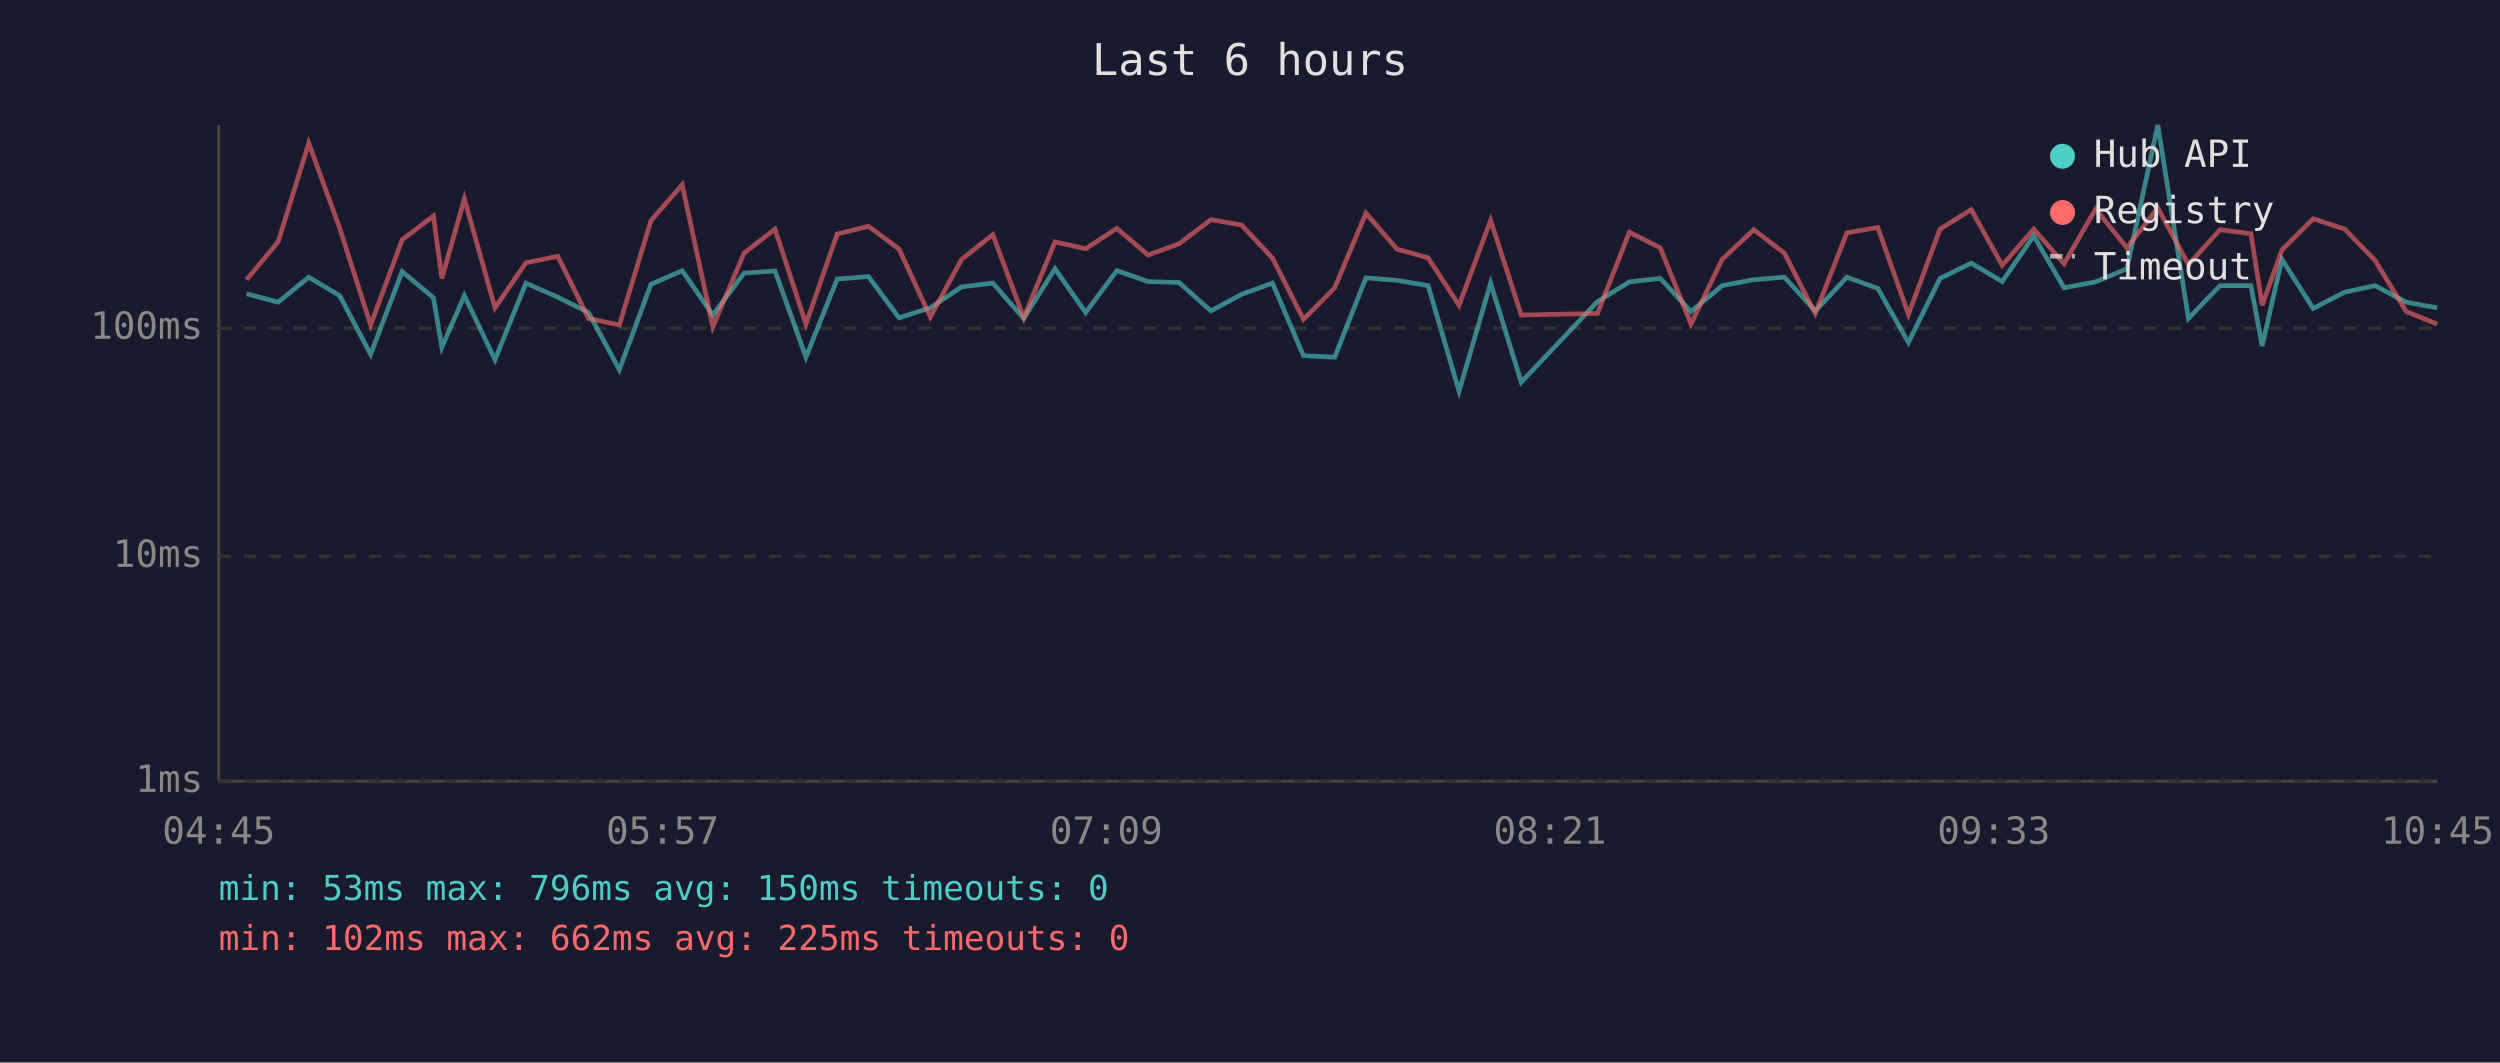
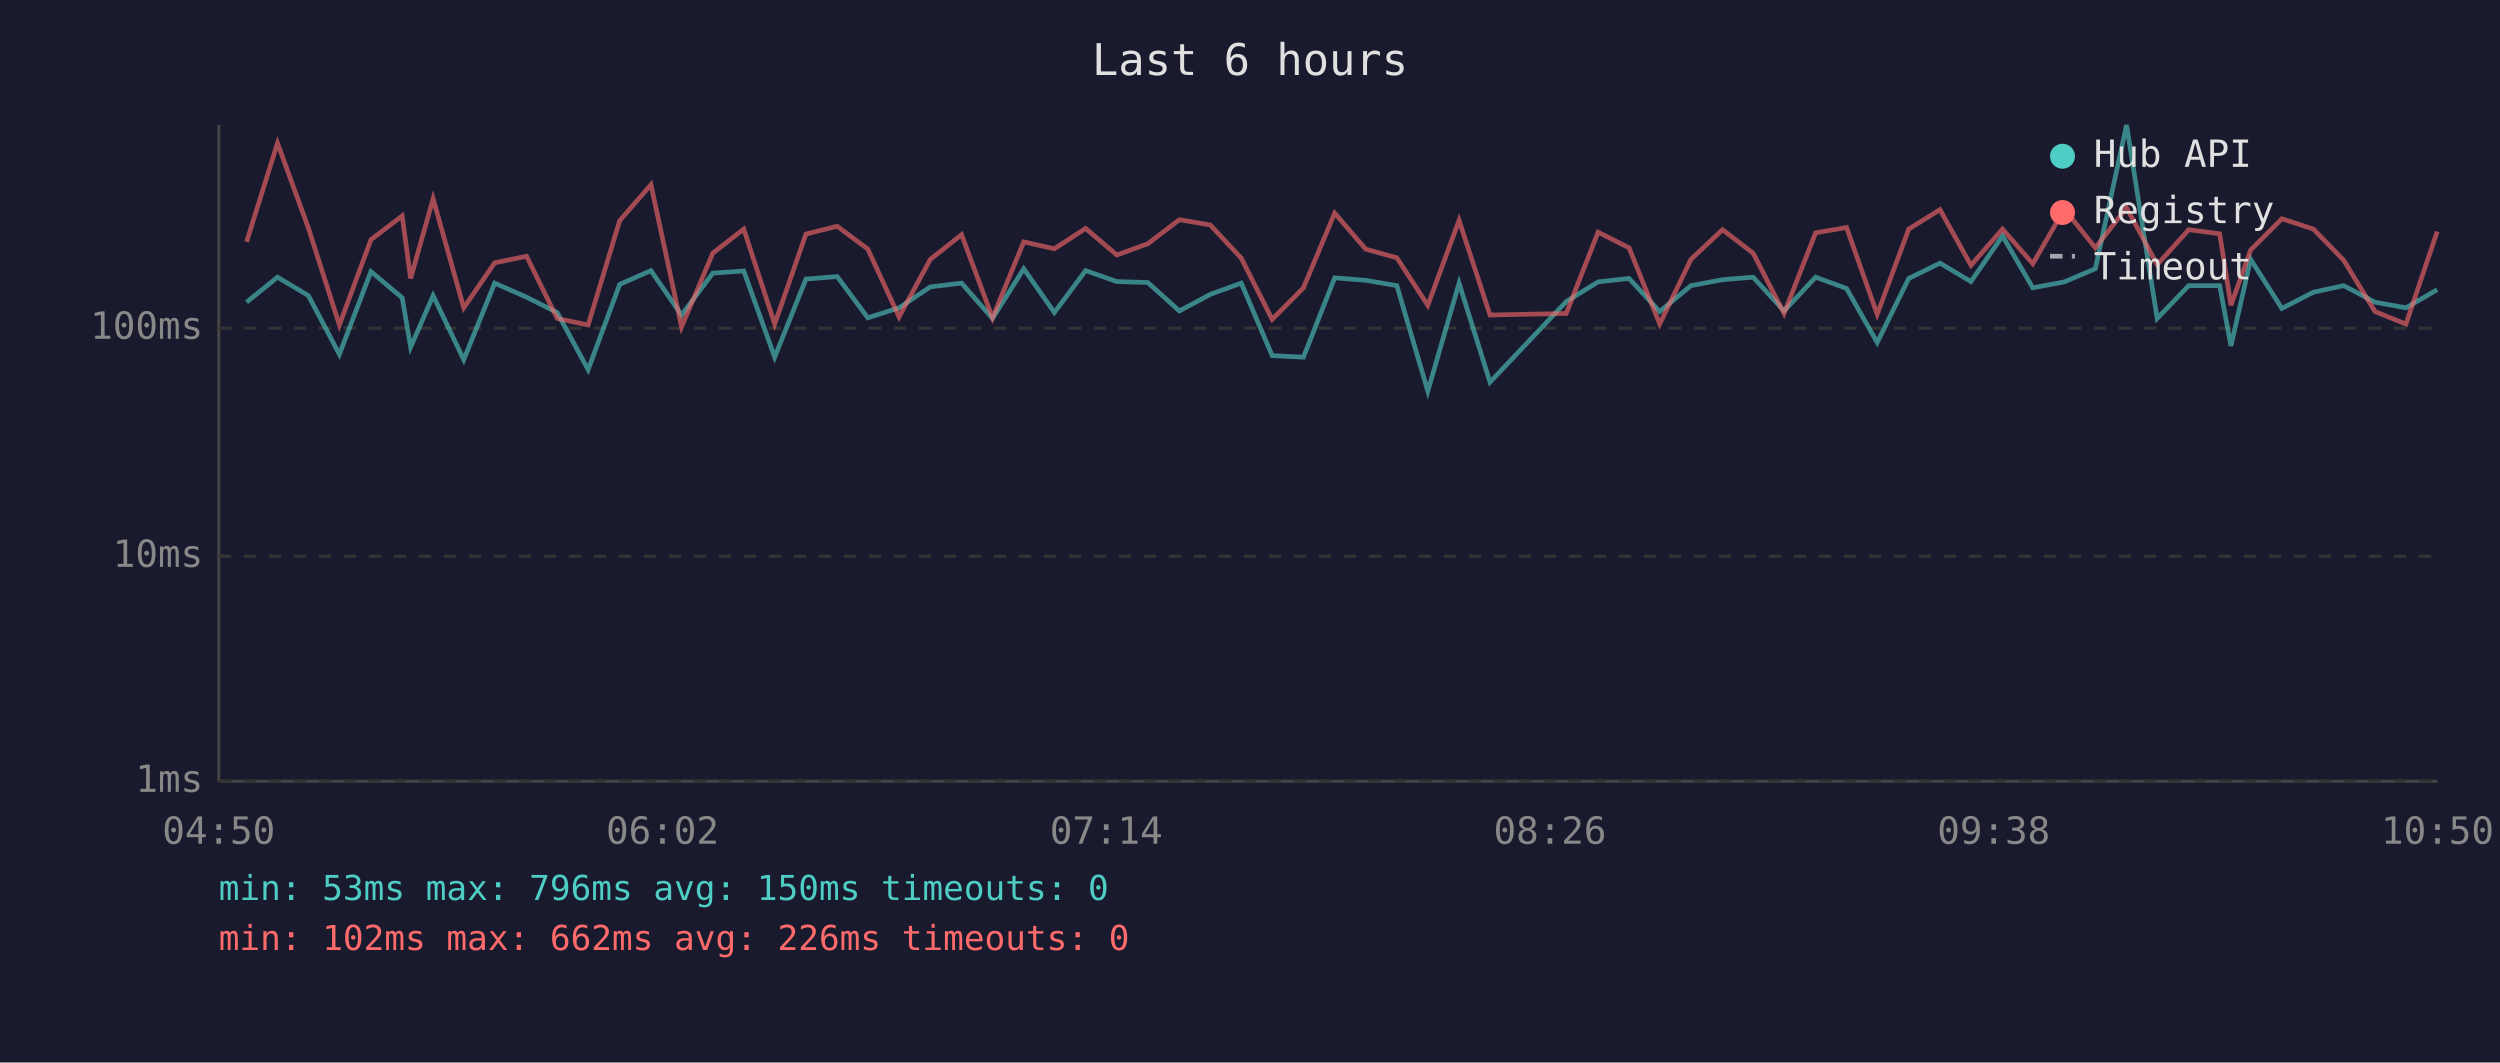
<svg xmlns="http://www.w3.org/2000/svg" viewBox="0 0 800 340" font-family="monospace" font-size="12">
  <rect width="800" height="340" fill="#1a1a2e" />
  <text x="400" y="24" fill="#e0e0e0" font-size="14" text-anchor="middle">Last 6 hours</text>
  <line x1="70" y1="40" x2="70" y2="250" stroke="#444" stroke-width="1" />
  <line x1="70" y1="250" x2="780" y2="250" stroke="#444" stroke-width="1" />
  <line x1="70" y1="250" x2="780" y2="250" stroke="#333" stroke-width="1" stroke-dasharray="4" />
  <text x="65" y="250" fill="#888" text-anchor="end" dominant-baseline="middle">1ms</text>
  <line x1="70" y1="178" x2="780" y2="178" stroke="#333" stroke-width="1" stroke-dasharray="4" />
  <text x="65" y="178" fill="#888" text-anchor="end" dominant-baseline="middle">10ms</text>
  <line x1="70" y1="105" x2="780" y2="105" stroke="#333" stroke-width="1" stroke-dasharray="4" />
  <text x="65" y="105" fill="#888" text-anchor="end" dominant-baseline="middle">100ms</text>
-   <text x="70" y="270" fill="#888" text-anchor="middle">04:45</text>
-   <text x="212" y="270" fill="#888" text-anchor="middle">05:57</text>
-   <text x="354" y="270" fill="#888" text-anchor="middle">07:09</text>
-   <text x="496" y="270" fill="#888" text-anchor="middle">08:21</text>
-   <text x="638" y="270" fill="#888" text-anchor="middle">09:33</text>
-   <text x="780" y="270" fill="#888" text-anchor="middle">10:45</text>
-   <polyline points="78.9,94.0 89.0,96.7 98.8,88.7 108.7,94.6 118.6,113.4 128.7,86.9 138.7,95.3 141.4,111.1 148.6,94.6 158.4,115.1 168.3,90.6 178.5,95.1 188.3,100.0 198.2,118.3 208.3,91.0 218.3,86.6 228.1,100.8 238.1,87.4 248.0,86.7 257.9,114.3 267.9,89.3 277.9,88.5 287.7,101.7 297.7,98.5 307.7,91.8 317.7,90.6 327.6,101.9 337.6,86.0 347.4,100.0 357.4,86.6 367.4,90.1 377.3,90.4 387.5,99.5 397.3,94.2 407.2,90.6 417.1,113.8 427.1,114.3 437.1,88.9 447.0,89.7 457.0,91.4 466.9,125.2 477.0,90.6 486.8,122.3 511.2,96.5 521.4,90.2 531.3,89.1 541.1,99.7 551.1,91.4 561.2,89.5 571.0,88.7 580.9,99.5 591.0,88.7 600.9,92.3 610.7,109.6 620.8,89.1 630.8,84.2 640.7,90.1 650.8,75.5 660.5,92.1 670.6,90.2 680.6,86.0 690.5,40.0 700.3,101.9 710.4,91.4 720.3,91.4 723.9,110.7 730.2,83.0 740.2,98.7 750.3,93.5 760.0,91.4 770.0,96.7 779.9,98.5" fill="none" stroke="#4ecdc4" stroke-width="1.5" opacity="0.6" />
-   <polyline points="78.9,89.5 89.0,77.4 98.8,45.8 108.7,73.0 118.6,104.0 128.7,76.7 138.7,69.1 141.4,89.1 148.6,63.6 158.4,98.5 168.3,84.1 178.5,82.0 188.3,101.9 198.2,104.0 208.3,70.6 218.3,59.1 228.1,104.6 238.1,81.0 248.0,73.3 257.9,103.7 267.9,74.9 277.9,72.4 287.7,79.7 297.7,101.4 307.7,83.0 317.7,75.1 327.6,101.7 337.6,77.4 347.4,79.6 357.4,73.1 367.4,81.6 377.3,78.0 387.5,70.3 397.3,72.0 407.2,82.6 417.1,102.2 427.1,92.1 437.1,68.2 447.0,79.7 457.0,82.5 466.9,97.7 477.0,70.5 486.8,100.8 511.2,100.3 521.4,74.3 531.3,79.3 541.1,103.7 551.1,83.0 561.2,73.5 571.0,81.0 580.9,100.3 591.0,74.5 600.9,72.8 610.7,100.6 620.8,73.3 630.8,67.1 640.7,84.9 650.8,73.3 660.5,84.4 670.6,66.9 680.6,79.3 690.5,66.5 700.3,84.7 710.4,73.5 720.3,74.8 723.9,97.7 730.2,80.0 740.2,70.0 750.3,73.3 760.0,83.3 770.0,99.7 779.9,103.7" fill="none" stroke="#ff6b6b" stroke-width="1.5" opacity="0.6" />
+   <text x="70" y="270" fill="#888" text-anchor="middle">04:50</text>
+   <text x="212" y="270" fill="#888" text-anchor="middle">06:02</text>
+   <text x="354" y="270" fill="#888" text-anchor="middle">07:14</text>
+   <text x="496" y="270" fill="#888" text-anchor="middle">08:26</text>
+   <text x="638" y="270" fill="#888" text-anchor="middle">09:38</text>
+   <text x="780" y="270" fill="#888" text-anchor="middle">10:50</text>
+   <polyline points="78.9,96.7 88.8,88.7 98.7,94.6 108.6,113.4 118.7,86.9 128.7,95.3 131.4,111.1 138.6,94.6 148.4,115.1 158.3,90.6 168.5,95.1 178.3,100.0 188.2,118.3 198.3,91.0 208.3,86.6 218.1,100.8 228.1,87.4 238.0,86.7 247.9,114.3 257.9,89.3 267.9,88.5 277.7,101.7 287.7,98.5 297.7,91.8 307.7,90.6 317.6,101.9 327.6,86.0 337.4,100.0 347.4,86.6 357.4,90.1 367.3,90.4 377.4,99.5 387.3,94.2 397.2,90.6 407.1,113.8 417.1,114.3 427.1,88.9 437.0,89.7 447.0,91.4 456.9,125.2 466.9,90.6 476.8,122.3 501.2,96.5 511.4,90.2 521.3,89.1 531.1,99.7 541.1,91.4 551.2,89.5 561.0,88.7 570.9,99.5 581.0,88.7 590.9,92.3 600.7,109.6 610.8,89.1 620.8,84.2 630.7,90.1 640.8,75.5 650.5,92.1 660.6,90.2 670.5,86.0 680.5,40.0 690.3,101.9 700.4,91.4 710.3,91.4 713.9,110.7 720.2,83.0 730.2,98.7 740.3,93.5 750.0,91.4 760.0,96.7 769.9,98.5 779.9,92.7" fill="none" stroke="#4ecdc4" stroke-width="1.5" opacity="0.6" />
+   <polyline points="78.9,77.4 88.8,45.8 98.7,73.0 108.6,104.0 118.7,76.7 128.7,69.1 131.4,89.1 138.6,63.6 148.4,98.5 158.3,84.1 168.5,82.0 178.3,101.9 188.2,104.0 198.3,70.6 208.3,59.1 218.1,104.6 228.1,81.0 238.0,73.3 247.9,103.7 257.9,74.9 267.9,72.4 277.7,79.7 287.7,101.4 297.7,83.0 307.7,75.1 317.6,101.7 327.6,77.4 337.4,79.6 347.4,73.1 357.4,81.6 367.3,78.0 377.4,70.3 387.3,72.0 397.2,82.6 407.1,102.2 417.1,92.1 427.1,68.2 437.0,79.7 447.0,82.5 456.9,97.7 466.9,70.5 476.8,100.8 501.2,100.3 511.4,74.3 521.3,79.3 531.1,103.7 541.1,83.0 551.2,73.5 561.0,81.0 570.9,100.3 581.0,74.5 590.9,72.8 600.7,100.6 610.8,73.3 620.8,67.1 630.7,84.9 640.8,73.3 650.5,84.4 660.6,66.9 670.5,79.3 680.5,66.5 690.3,84.7 700.4,73.5 710.3,74.8 713.9,97.7 720.2,80.0 730.2,70.0 740.3,73.3 750.0,83.3 760.0,99.7 769.9,103.7 779.9,74.1" fill="none" stroke="#ff6b6b" stroke-width="1.5" opacity="0.6" />
  <circle cx="660" cy="50" r="4" fill="#4ecdc4" />
  <text x="670" y="50" fill="#e0e0e0" dominant-baseline="middle">Hub API</text>
  <circle cx="660" cy="68" r="4" fill="#ff6b6b" />
  <text x="670" y="68" fill="#e0e0e0" dominant-baseline="middle">Registry</text>
  <line x1="656" y1="82" x2="664" y2="82" stroke="#e0e0e0" stroke-width="1.5" stroke-dasharray="4,3" opacity="0.7" />
  <text x="670" y="86" fill="#e0e0e0" dominant-baseline="middle">Timeout</text>
  <text x="70" y="288" fill="#4ecdc4" font-size="11">min: 53ms  max: 796ms  avg: 150ms  timeouts: 0</text>
-   <text x="70" y="304" fill="#ff6b6b" font-size="11">min: 102ms  max: 662ms  avg: 225ms  timeouts: 0</text>
+   <text x="70" y="304" fill="#ff6b6b" font-size="11">min: 102ms  max: 662ms  avg: 226ms  timeouts: 0</text>
</svg>
